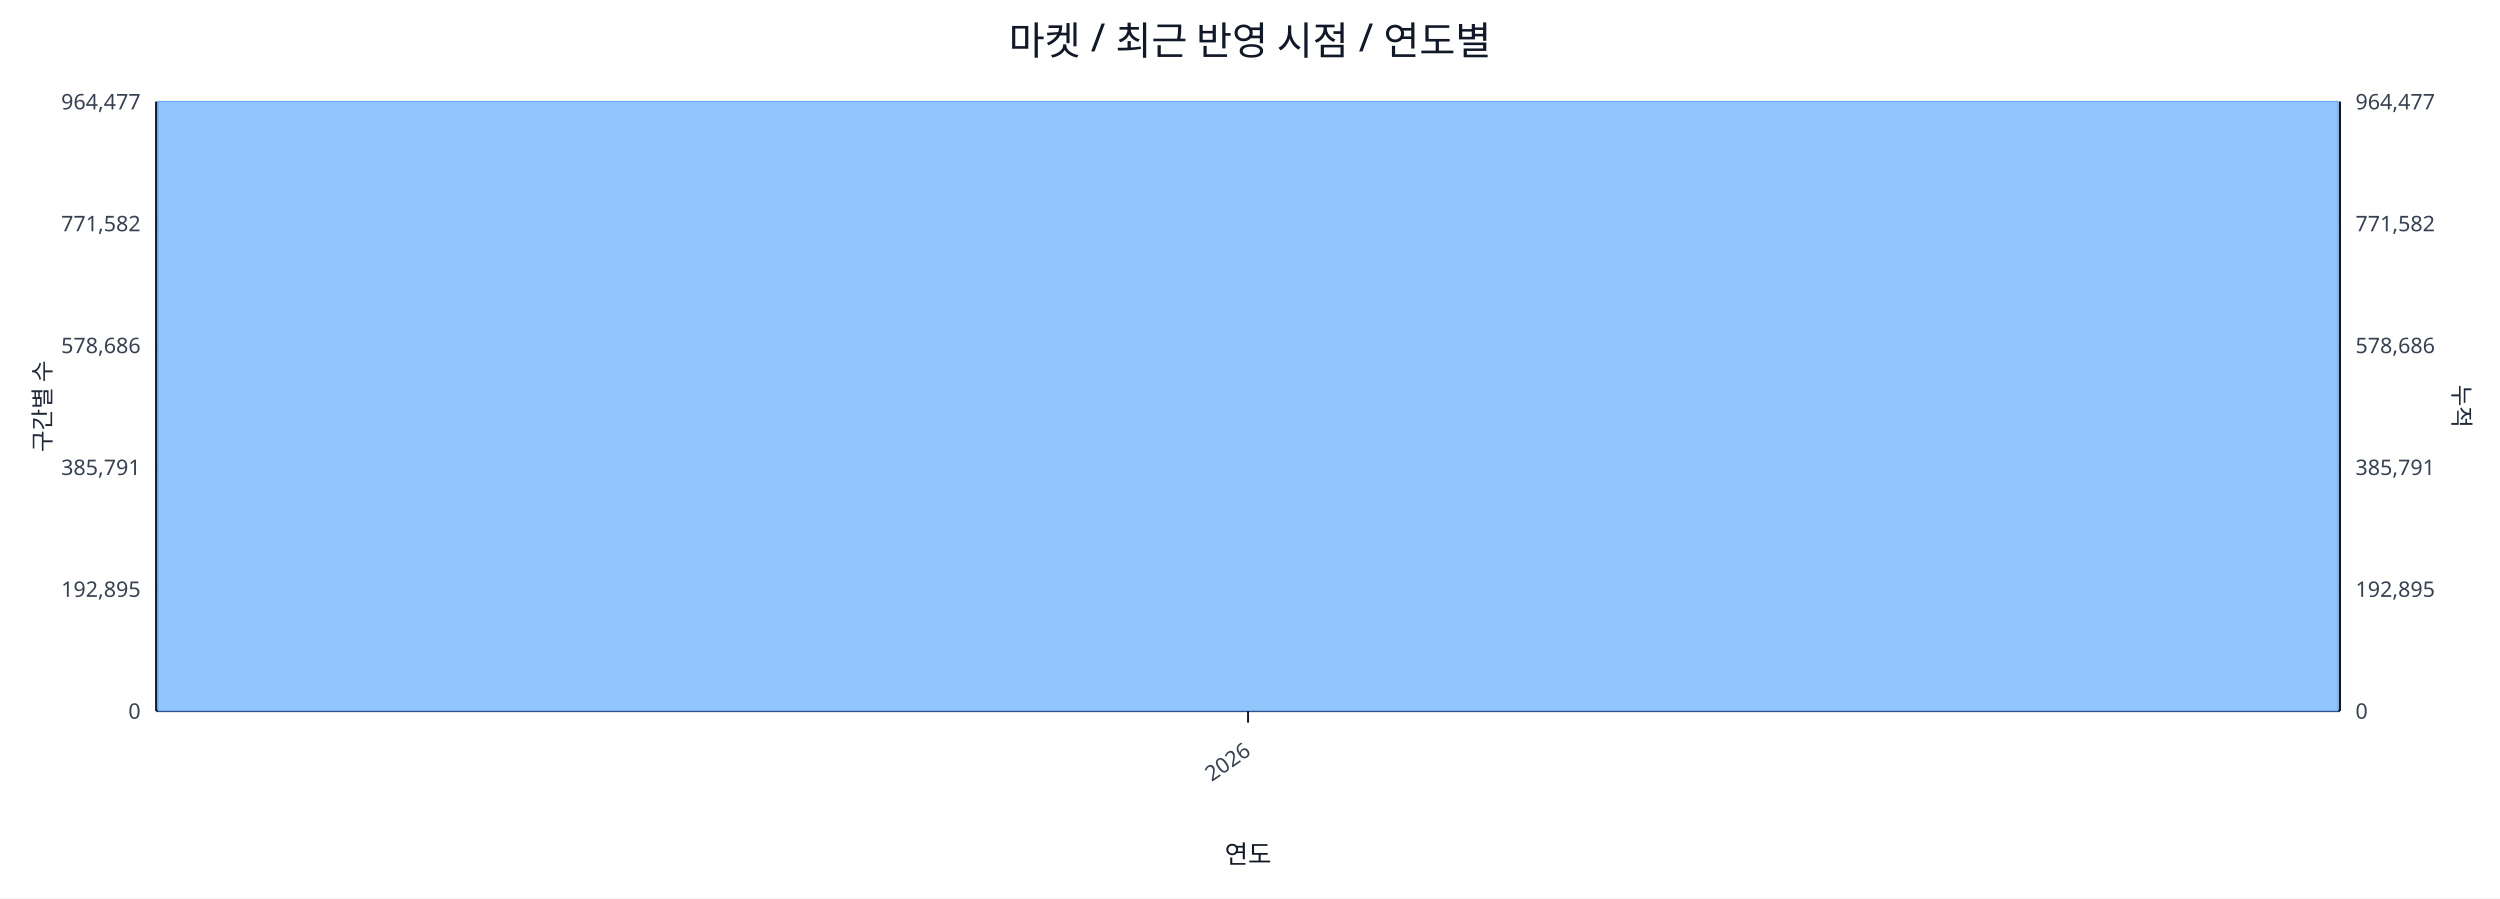
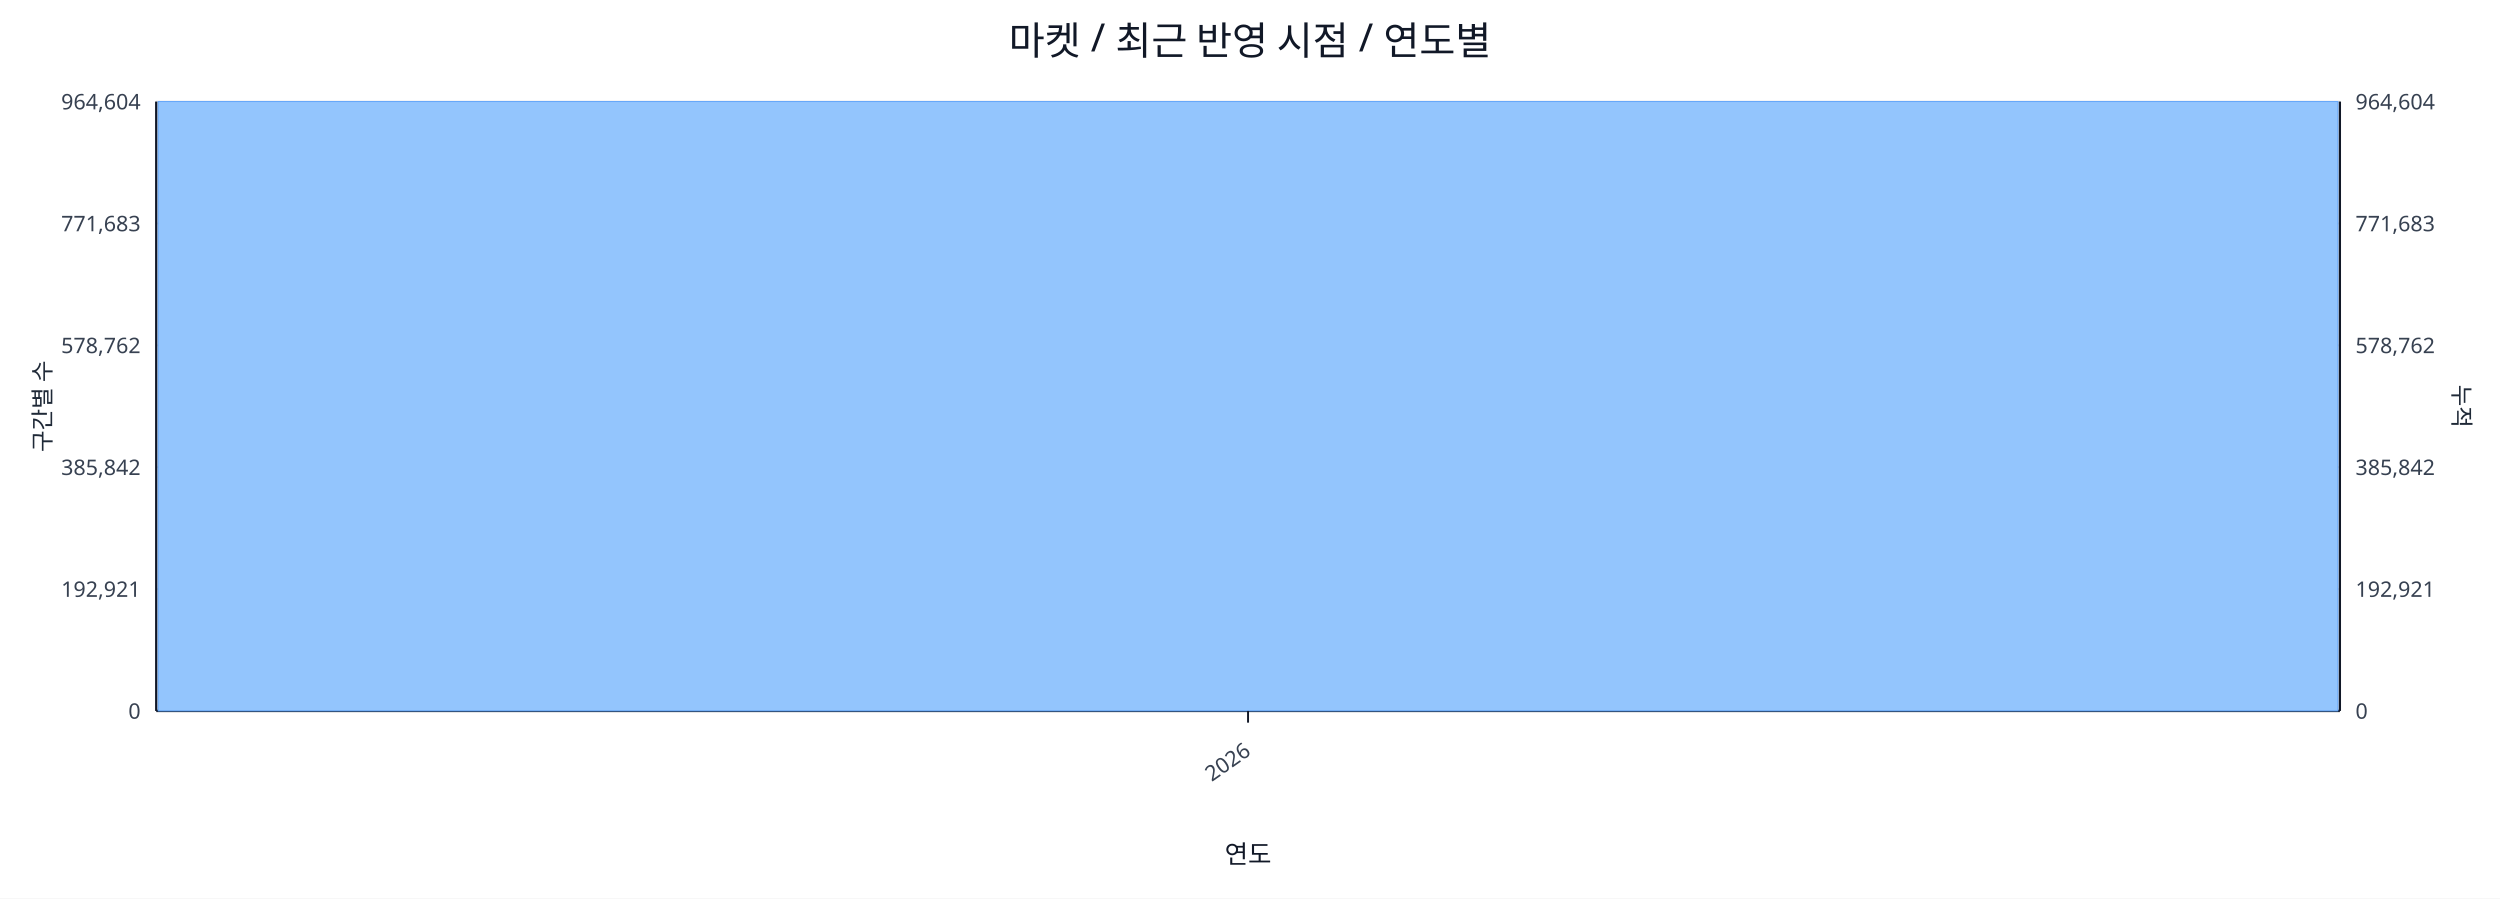
<svg xmlns="http://www.w3.org/2000/svg" width="1280" height="460" viewBox="0 0 1280 460">
  <rect x="0" y="0" width="100%" height="100%" fill="#ffffff" />
  <text x="640.0" y="28" font-size="20" text-anchor="middle" font-family="sans-serif" fill="#111827">마켓 / 최근 반영 시점 / 연도별</text>
  <line x1="80.0" y1="52.0" x2="1198.0" y2="52.0" stroke="#e5e7eb" stroke-width="1" />
-   <text x="72.0" y="56.0" font-size="11" text-anchor="end" font-family="sans-serif" fill="#374151">964,477</text>
-   <text x="1206.0" y="56.0" font-size="11" text-anchor="start" font-family="sans-serif" fill="#374151">964,477</text>
+   <text x="72.0" y="56.0" font-size="11" text-anchor="end" font-family="sans-serif" fill="#374151">964,604</text>
+   <text x="1206.0" y="56.0" font-size="11" text-anchor="start" font-family="sans-serif" fill="#374151">964,604</text>
  <line x1="80.0" y1="114.4" x2="1198.0" y2="114.4" stroke="#e5e7eb" stroke-width="1" />
-   <text x="72.0" y="118.4" font-size="11" text-anchor="end" font-family="sans-serif" fill="#374151">771,582</text>
-   <text x="1206.0" y="118.4" font-size="11" text-anchor="start" font-family="sans-serif" fill="#374151">771,582</text>
+   <text x="72.0" y="118.4" font-size="11" text-anchor="end" font-family="sans-serif" fill="#374151">771,683</text>
+   <text x="1206.0" y="118.4" font-size="11" text-anchor="start" font-family="sans-serif" fill="#374151">771,683</text>
  <line x1="80.0" y1="176.8" x2="1198.0" y2="176.8" stroke="#e5e7eb" stroke-width="1" />
-   <text x="72.0" y="180.8" font-size="11" text-anchor="end" font-family="sans-serif" fill="#374151">578,686</text>
-   <text x="1206.0" y="180.8" font-size="11" text-anchor="start" font-family="sans-serif" fill="#374151">578,686</text>
+   <text x="72.0" y="180.8" font-size="11" text-anchor="end" font-family="sans-serif" fill="#374151">578,762</text>
+   <text x="1206.0" y="180.8" font-size="11" text-anchor="start" font-family="sans-serif" fill="#374151">578,762</text>
  <line x1="80.0" y1="239.2" x2="1198.0" y2="239.2" stroke="#e5e7eb" stroke-width="1" />
-   <text x="72.0" y="243.2" font-size="11" text-anchor="end" font-family="sans-serif" fill="#374151">385,791</text>
-   <text x="1206.0" y="243.2" font-size="11" text-anchor="start" font-family="sans-serif" fill="#374151">385,791</text>
+   <text x="72.0" y="243.2" font-size="11" text-anchor="end" font-family="sans-serif" fill="#374151">385,842</text>
+   <text x="1206.0" y="243.2" font-size="11" text-anchor="start" font-family="sans-serif" fill="#374151">385,842</text>
  <line x1="80.0" y1="301.6" x2="1198.0" y2="301.6" stroke="#e5e7eb" stroke-width="1" />
-   <text x="72.0" y="305.6" font-size="11" text-anchor="end" font-family="sans-serif" fill="#374151">192,895</text>
-   <text x="1206.0" y="305.6" font-size="11" text-anchor="start" font-family="sans-serif" fill="#374151">192,895</text>
+   <text x="72.0" y="305.6" font-size="11" text-anchor="end" font-family="sans-serif" fill="#374151">192,921</text>
+   <text x="1206.0" y="305.6" font-size="11" text-anchor="start" font-family="sans-serif" fill="#374151">192,921</text>
  <line x1="80.0" y1="364.0" x2="1198.0" y2="364.0" stroke="#e5e7eb" stroke-width="1" />
  <text x="72.0" y="368.0" font-size="11" text-anchor="end" font-family="sans-serif" fill="#374151">0</text>
  <text x="1206.0" y="368.0" font-size="11" text-anchor="start" font-family="sans-serif" fill="#374151">0</text>
  <line x1="80.0" y1="364.0" x2="1198.0" y2="364.0" stroke="#111827" stroke-width="1.2" />
  <line x1="80.0" y1="52.0" x2="80.0" y2="364.0" stroke="#111827" stroke-width="1.2" />
  <line x1="1198.0" y1="52.0" x2="1198.0" y2="364.0" stroke="#111827" stroke-width="1.2" />
  <rect x="81.0" y="52.0" width="1116.0" height="312.0" fill="#93c5fd" stroke="#60a5fa" stroke-width="0.5" />
  <polyline fill="none" stroke="#ef4444" stroke-width="2" points="639.0,52.0" />
  <line x1="639.0" y1="364.0" x2="639.0" y2="370.0" stroke="#111827" stroke-width="1" />
  <text x="641.0" y="386.0" font-size="11" text-anchor="end" transform="rotate(-35 641.0 386.0)" font-family="sans-serif" fill="#374151">2026</text>
  <text x="26" y="208.0" font-size="12" transform="rotate(-90 26 208.0)" text-anchor="middle" font-family="sans-serif" fill="#1f2937">구간별 수</text>
  <text x="1256.0" y="208.0" font-size="12" transform="rotate(90 1256.0 208.0)" text-anchor="middle" font-family="sans-serif" fill="#1f2937">누적</text>
  <text x="639.0" y="442.0" font-size="13" text-anchor="middle" font-family="sans-serif" fill="#111827">연도</text>
</svg>
